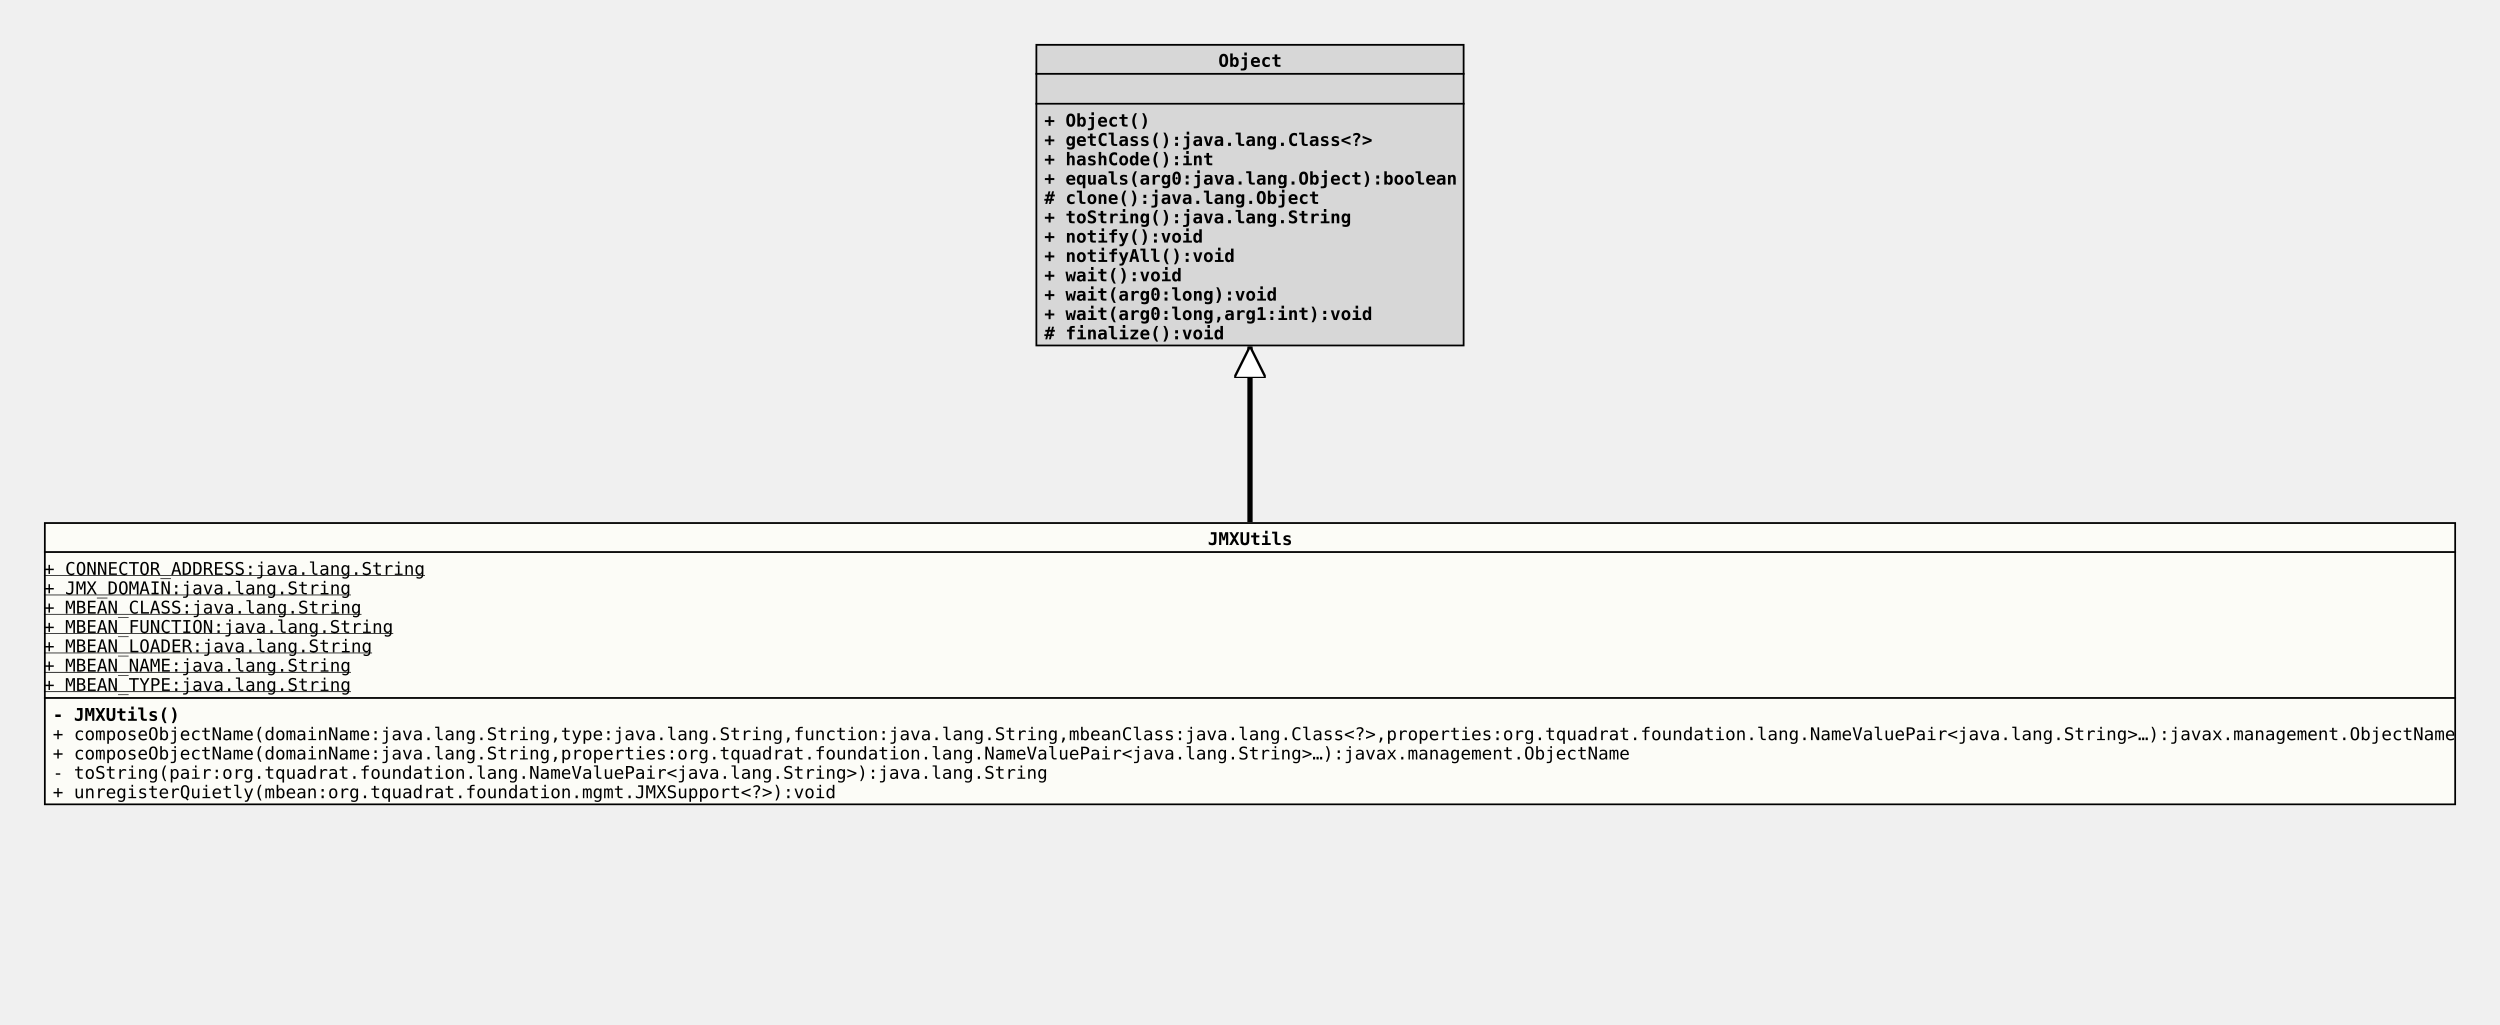
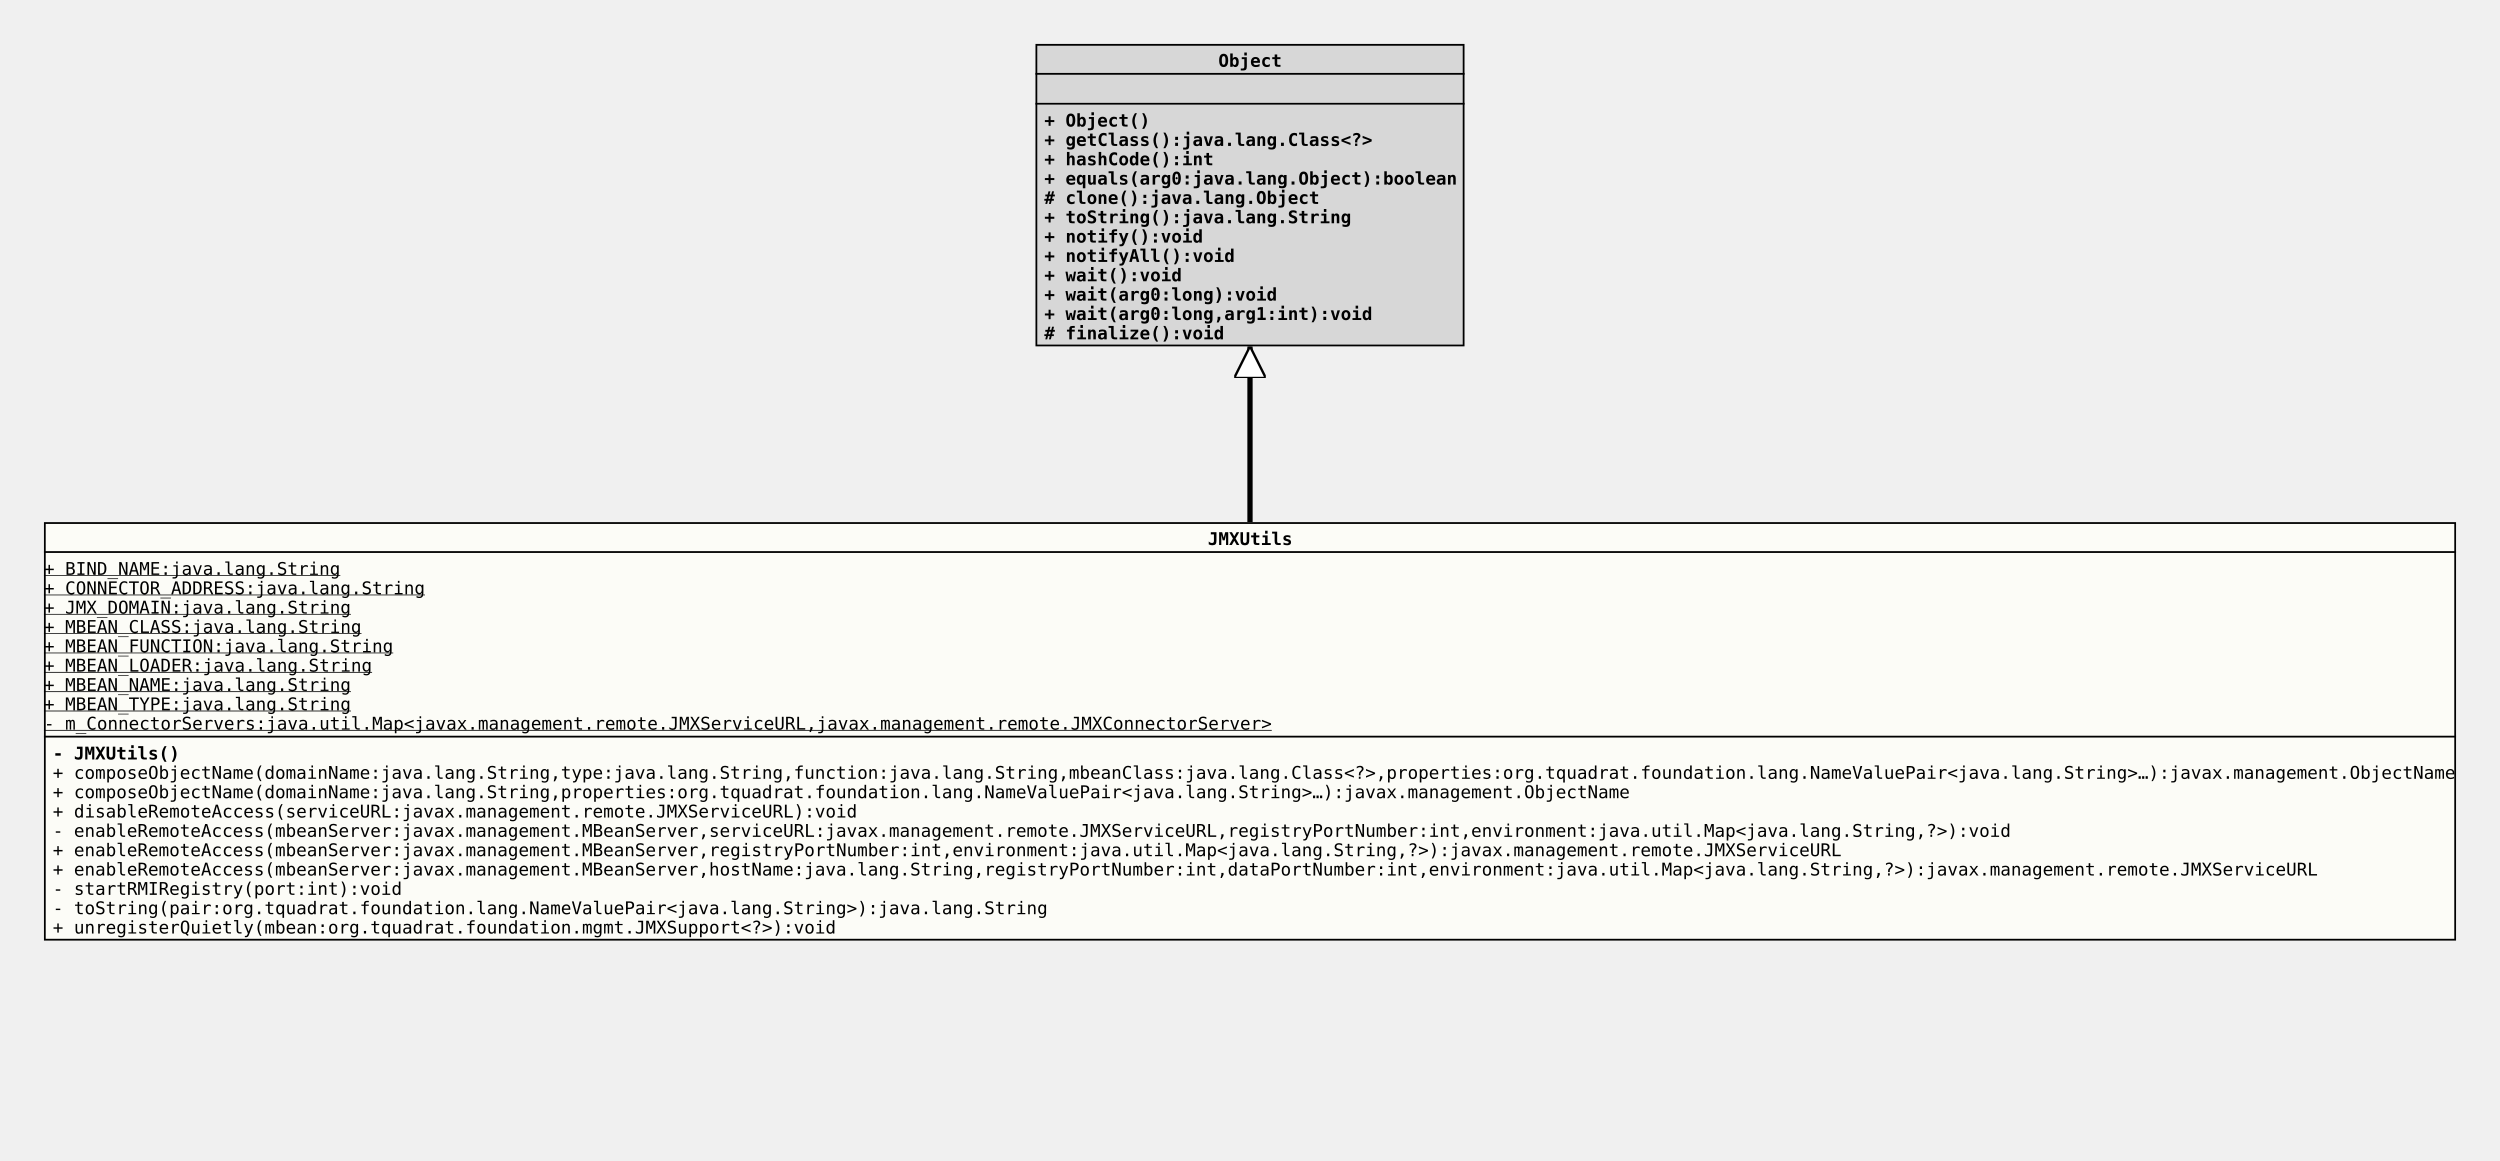
- <svg xmlns="http://www.w3.org/2000/svg" xmlns:xlink="http://www.w3.org/1999/xlink" version="1.1" baseProfile="full" width="1422.000" height="583.000">
+ <svg xmlns="http://www.w3.org/2000/svg" xmlns:xlink="http://www.w3.org/1999/xlink" version="1.1" baseProfile="full" width="1422.000" height="660.000">
  <defs>
    <style>
            line
            {
              stroke: black;
            }
            line.separator
            {
              stroke:       black;
              stroke-width: 1;
            }
            marker
            {
              fill: white;
            }
            path
            {
              fill:   white;
              stroke: black;
            }
            path.implementation
            {
              fill:             none;
              stroke-dasharray: 5,5;
              stroke-width:     3;
            }
            path.inheritance
            {
              fill:         none;
              stroke-width: 3;
            }
            rect
            {
              fill:         none;
              stroke:       black;
              stroke-width: 2;
            }
            rect.externalClass
            {
              fill:         #D0D0D0;
              fill-opacity: 0.8;
            }
            rect.focusClass
            {
              fill:         #FFFFF9;
              fill-opacity: 0.8;
            }
            rect.otherClass
            {
              fill:         #F0E68C;
              fill-opacity: 0.8;
            }
            rect.template
            {
              fill:             #FFFFFF;
              fill-opacity:     1.0;
              stroke-dasharray: 3,3;
            }
            text
            {
              font-family: monospace;
              font-size:   10px;
              font-weight: bold;
            }
            text.abstract
            {
              font-style: italic;
            }
            text.final
            {
              text-decoration: underline;
            }
            text.static
            {
              font-weight: normal;
            }
            text.stereotype
            {
              font-size:   8px;
              font-weight: normal;
            }
            </style>
    <marker id="inheritance" viewBox="0,0,40,40" markerUnits="strokeWidth" refX="40" refY="20" markerWidth="6" markerHeight="6" orient="auto">
      <path d="M40,20 l-40,-20 v40 Z" fill="#ffffff" stroke="#000000" stroke-width="3" />
    </marker>
    <marker id="implementation" viewBox="0,0,40,40" markerUnits="strokeWidth" refX="40" refY="20" markerWidth="6" markerHeight="6" orient="auto">
      <path d="M40,20 l-40,-20 v40 Z" fill="#ffffff" stroke="#000000" stroke-width="3" />
    </marker>
    <clipPath id="ID000001">
-       <rect class="focusClass" height="161.000" width="1372.000" x="0.000" y="0.000" />
+       <rect class="focusClass" height="238.000" width="1372.000" x="0.000" y="0.000" />
    </clipPath>
    <symbol id="org.tquadrat.foundation.mgmt.JMXUtils">
      <g>
        <g class="focusClass" clip-path="url(#ID000001)">
-           <rect x="0.000" y="0.000" width="1372.000" height="161.000" class="focusClass" />
+           <rect x="0.000" y="0.000" width="1372.000" height="238.000" class="focusClass" />
          <line x1="0.000" y1="17.000" x2="1372.000" y2="17.000" class="separator" />
          <text x="662.000" y="13.000">JMXUtils</text>
-           <line x1="0.000" y1="100.000" x2="1372.000" y2="100.000" class="separator" />
-           <text y="30.000" class="static final">+ CONNECTOR_ADDRESS:java.lang.String</text>
-           <text y="41.000" class="static final">+ JMX_DOMAIN:java.lang.String</text>
-           <text y="52.000" class="static final">+ MBEAN_CLASS:java.lang.String</text>
-           <text y="63.000" class="static final">+ MBEAN_FUNCTION:java.lang.String</text>
-           <text y="74.000" class="static final">+ MBEAN_LOADER:java.lang.String</text>
-           <text y="85.000" class="static final">+ MBEAN_NAME:java.lang.String</text>
-           <text y="96.000" class="static final">+ MBEAN_TYPE:java.lang.String</text>
-           <text x="5.000" y="113.000">- JMXUtils()</text>
-           <text x="5.000" y="124.000" class="static">+ composeObjectName(domainName:java.lang.String,type:java.lang.String,function:java.lang.String,mbeanClass:java.lang.Class&lt;?&gt;,properties:org.tquadrat.foundation.lang.NameValuePair&lt;java.lang.String&gt;…):javax.management.ObjectName</text>
-           <text x="5.000" y="135.000" class="static">+ composeObjectName(domainName:java.lang.String,properties:org.tquadrat.foundation.lang.NameValuePair&lt;java.lang.String&gt;…):javax.management.ObjectName</text>
-           <text x="5.000" y="146.000" class="static">- toString(pair:org.tquadrat.foundation.lang.NameValuePair&lt;java.lang.String&gt;):java.lang.String</text>
-           <text x="5.000" y="157.000" class="static">+ unregisterQuietly(mbean:org.tquadrat.foundation.mgmt.JMXSupport&lt;?&gt;):void</text>
+           <line x1="0.000" y1="122.000" x2="1372.000" y2="122.000" class="separator" />
+           <text y="30.000" class="static final">+ BIND_NAME:java.lang.String</text>
+           <text y="41.000" class="static final">+ CONNECTOR_ADDRESS:java.lang.String</text>
+           <text y="52.000" class="static final">+ JMX_DOMAIN:java.lang.String</text>
+           <text y="63.000" class="static final">+ MBEAN_CLASS:java.lang.String</text>
+           <text y="74.000" class="static final">+ MBEAN_FUNCTION:java.lang.String</text>
+           <text y="85.000" class="static final">+ MBEAN_LOADER:java.lang.String</text>
+           <text y="96.000" class="static final">+ MBEAN_NAME:java.lang.String</text>
+           <text y="107.000" class="static final">+ MBEAN_TYPE:java.lang.String</text>
+           <text y="118.000" class="static final">- m_ConnectorServers:java.util.Map&lt;javax.management.remote.JMXServiceURL,javax.management.remote.JMXConnectorServer&gt;</text>
+           <text x="5.000" y="135.000">- JMXUtils()</text>
+           <text x="5.000" y="146.000" class="static">+ composeObjectName(domainName:java.lang.String,type:java.lang.String,function:java.lang.String,mbeanClass:java.lang.Class&lt;?&gt;,properties:org.tquadrat.foundation.lang.NameValuePair&lt;java.lang.String&gt;…):javax.management.ObjectName</text>
+           <text x="5.000" y="157.000" class="static">+ composeObjectName(domainName:java.lang.String,properties:org.tquadrat.foundation.lang.NameValuePair&lt;java.lang.String&gt;…):javax.management.ObjectName</text>
+           <text x="5.000" y="168.000" class="static">+ disableRemoteAccess(serviceURL:javax.management.remote.JMXServiceURL):void</text>
+           <text x="5.000" y="179.000" class="static">- enableRemoteAccess(mbeanServer:javax.management.MBeanServer,serviceURL:javax.management.remote.JMXServiceURL,registryPortNumber:int,environment:java.util.Map&lt;java.lang.String,?&gt;):void</text>
+           <text x="5.000" y="190.000" class="static">+ enableRemoteAccess(mbeanServer:javax.management.MBeanServer,registryPortNumber:int,environment:java.util.Map&lt;java.lang.String,?&gt;):javax.management.remote.JMXServiceURL</text>
+           <text x="5.000" y="201.000" class="static">+ enableRemoteAccess(mbeanServer:javax.management.MBeanServer,hostName:java.lang.String,registryPortNumber:int,dataPortNumber:int,environment:java.util.Map&lt;java.lang.String,?&gt;):javax.management.remote.JMXServiceURL</text>
+           <text x="5.000" y="212.000" class="static">- startRMIRegistry(port:int):void</text>
+           <text x="5.000" y="223.000" class="static">- toString(pair:org.tquadrat.foundation.lang.NameValuePair&lt;java.lang.String&gt;):java.lang.String</text>
+           <text x="5.000" y="234.000" class="static">+ unregisterQuietly(mbean:org.tquadrat.foundation.mgmt.JMXSupport&lt;?&gt;):void</text>
        </g>
      </g>
    </symbol>
    <clipPath id="ID000002">
      <rect class="externalClass" height="172.000" width="244.000" x="0.000" y="0.000" />
    </clipPath>
    <symbol id="java.lang.Object">
      <g>
        <g clip-path="url(#ID000002)">
          <rect x="0.000" y="0.000" width="244.000" height="172.000" class="externalClass" />
          <line x1="0.000" y1="17.000" x2="244.000" y2="17.000" class="separator" />
          <text x="104.000" y="13.000">Object</text>
          <line x1="0.000" y1="34.000" x2="244.000" y2="34.000" class="separator" />
          <text x="5.000" y="30.000" />
          <text x="5.000" y="47.000">+ Object()</text>
          <text x="5.000" y="58.000">+ getClass():java.lang.Class&lt;?&gt;</text>
          <text x="5.000" y="69.000">+ hashCode():int</text>
          <text x="5.000" y="80.000">+ equals(arg0:java.lang.Object):boolean</text>
          <text x="5.000" y="91.000"># clone():java.lang.Object</text>
          <text x="5.000" y="102.000">+ toString():java.lang.String</text>
          <text x="5.000" y="113.000">+ notify():void</text>
          <text x="5.000" y="124.000">+ notifyAll():void</text>
          <text x="5.000" y="135.000">+ wait():void</text>
          <text x="5.000" y="146.000">+ wait(arg0:long):void</text>
          <text x="5.000" y="157.000">+ wait(arg0:long,arg1:int):void</text>
          <text x="5.000" y="168.000"># finalize():void</text>
        </g>
      </g>
    </symbol>
  </defs>
  <path class="inheritance" d="M711.000,297.000 L711.000,197.000" marker-end="url(#inheritance)" />
  <use x="589.000" y="25.000" xlink:href="#java.lang.Object" />
  <use x="25.000" y="297.000" xlink:href="#org.tquadrat.foundation.mgmt.JMXUtils" />
</svg>
